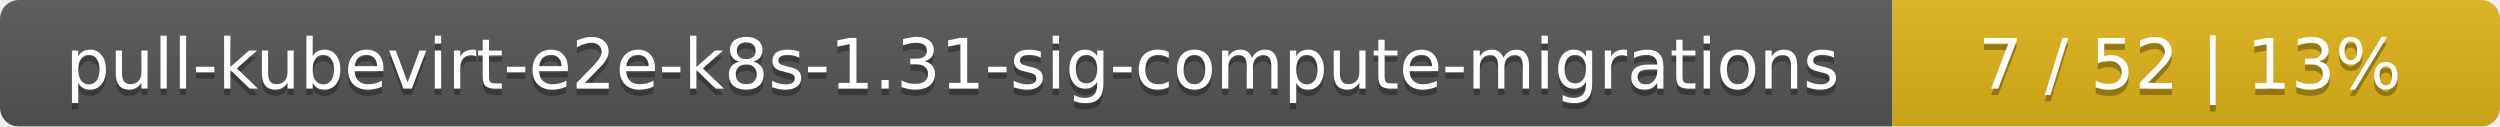
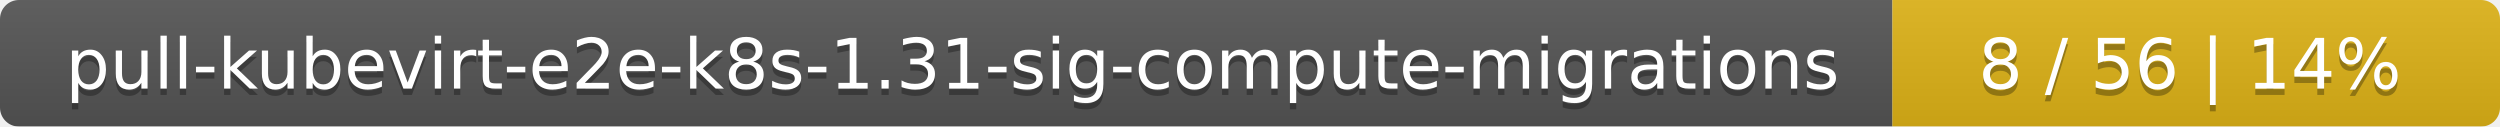
<svg xmlns="http://www.w3.org/2000/svg" width="395" height="20">
  <linearGradient id="smooth" x2="0" y2="100%">
    <stop offset="0" stop-color="#bbb" stop-opacity=".1" />
    <stop offset="1" stop-opacity=".1" />
  </linearGradient>
  <mask id="round">
    <rect width="395" height="20" rx="3" fill="#fff" />
  </mask>
  <g mask="url(#round)">
    <rect width="299" height="20" fill="#555" />
    <rect x="299" width="96" height="20" fill="#dfb317" />
    <rect width="395" height="20" fill="url(#smooth)" />
  </g>
  <g fill="#fff" text-anchor="middle" font-family="DejaVu Sans,Verdana,Geneva,sans-serif" font-size="11">
    <text x="150.5" y="15" fill="#010101" fill-opacity=".3">pull-kubevirt-e2e-k8s-1.31-sig-compute-migrations</text>
    <text x="150.5" y="14">pull-kubevirt-e2e-k8s-1.31-sig-compute-migrations</text>
-     <text x="346" y="15" fill="#010101" fill-opacity=".3">7 / 52    |    13%</text>
-     <text x="346" y="14">7 / 52    |    13%</text>
+     <text x="346" y="15" fill="#010101" fill-opacity=".3">8 / 56    |    14%</text>
+     <text x="346" y="14">8 / 56    |    14%</text>
  </g>
</svg>
